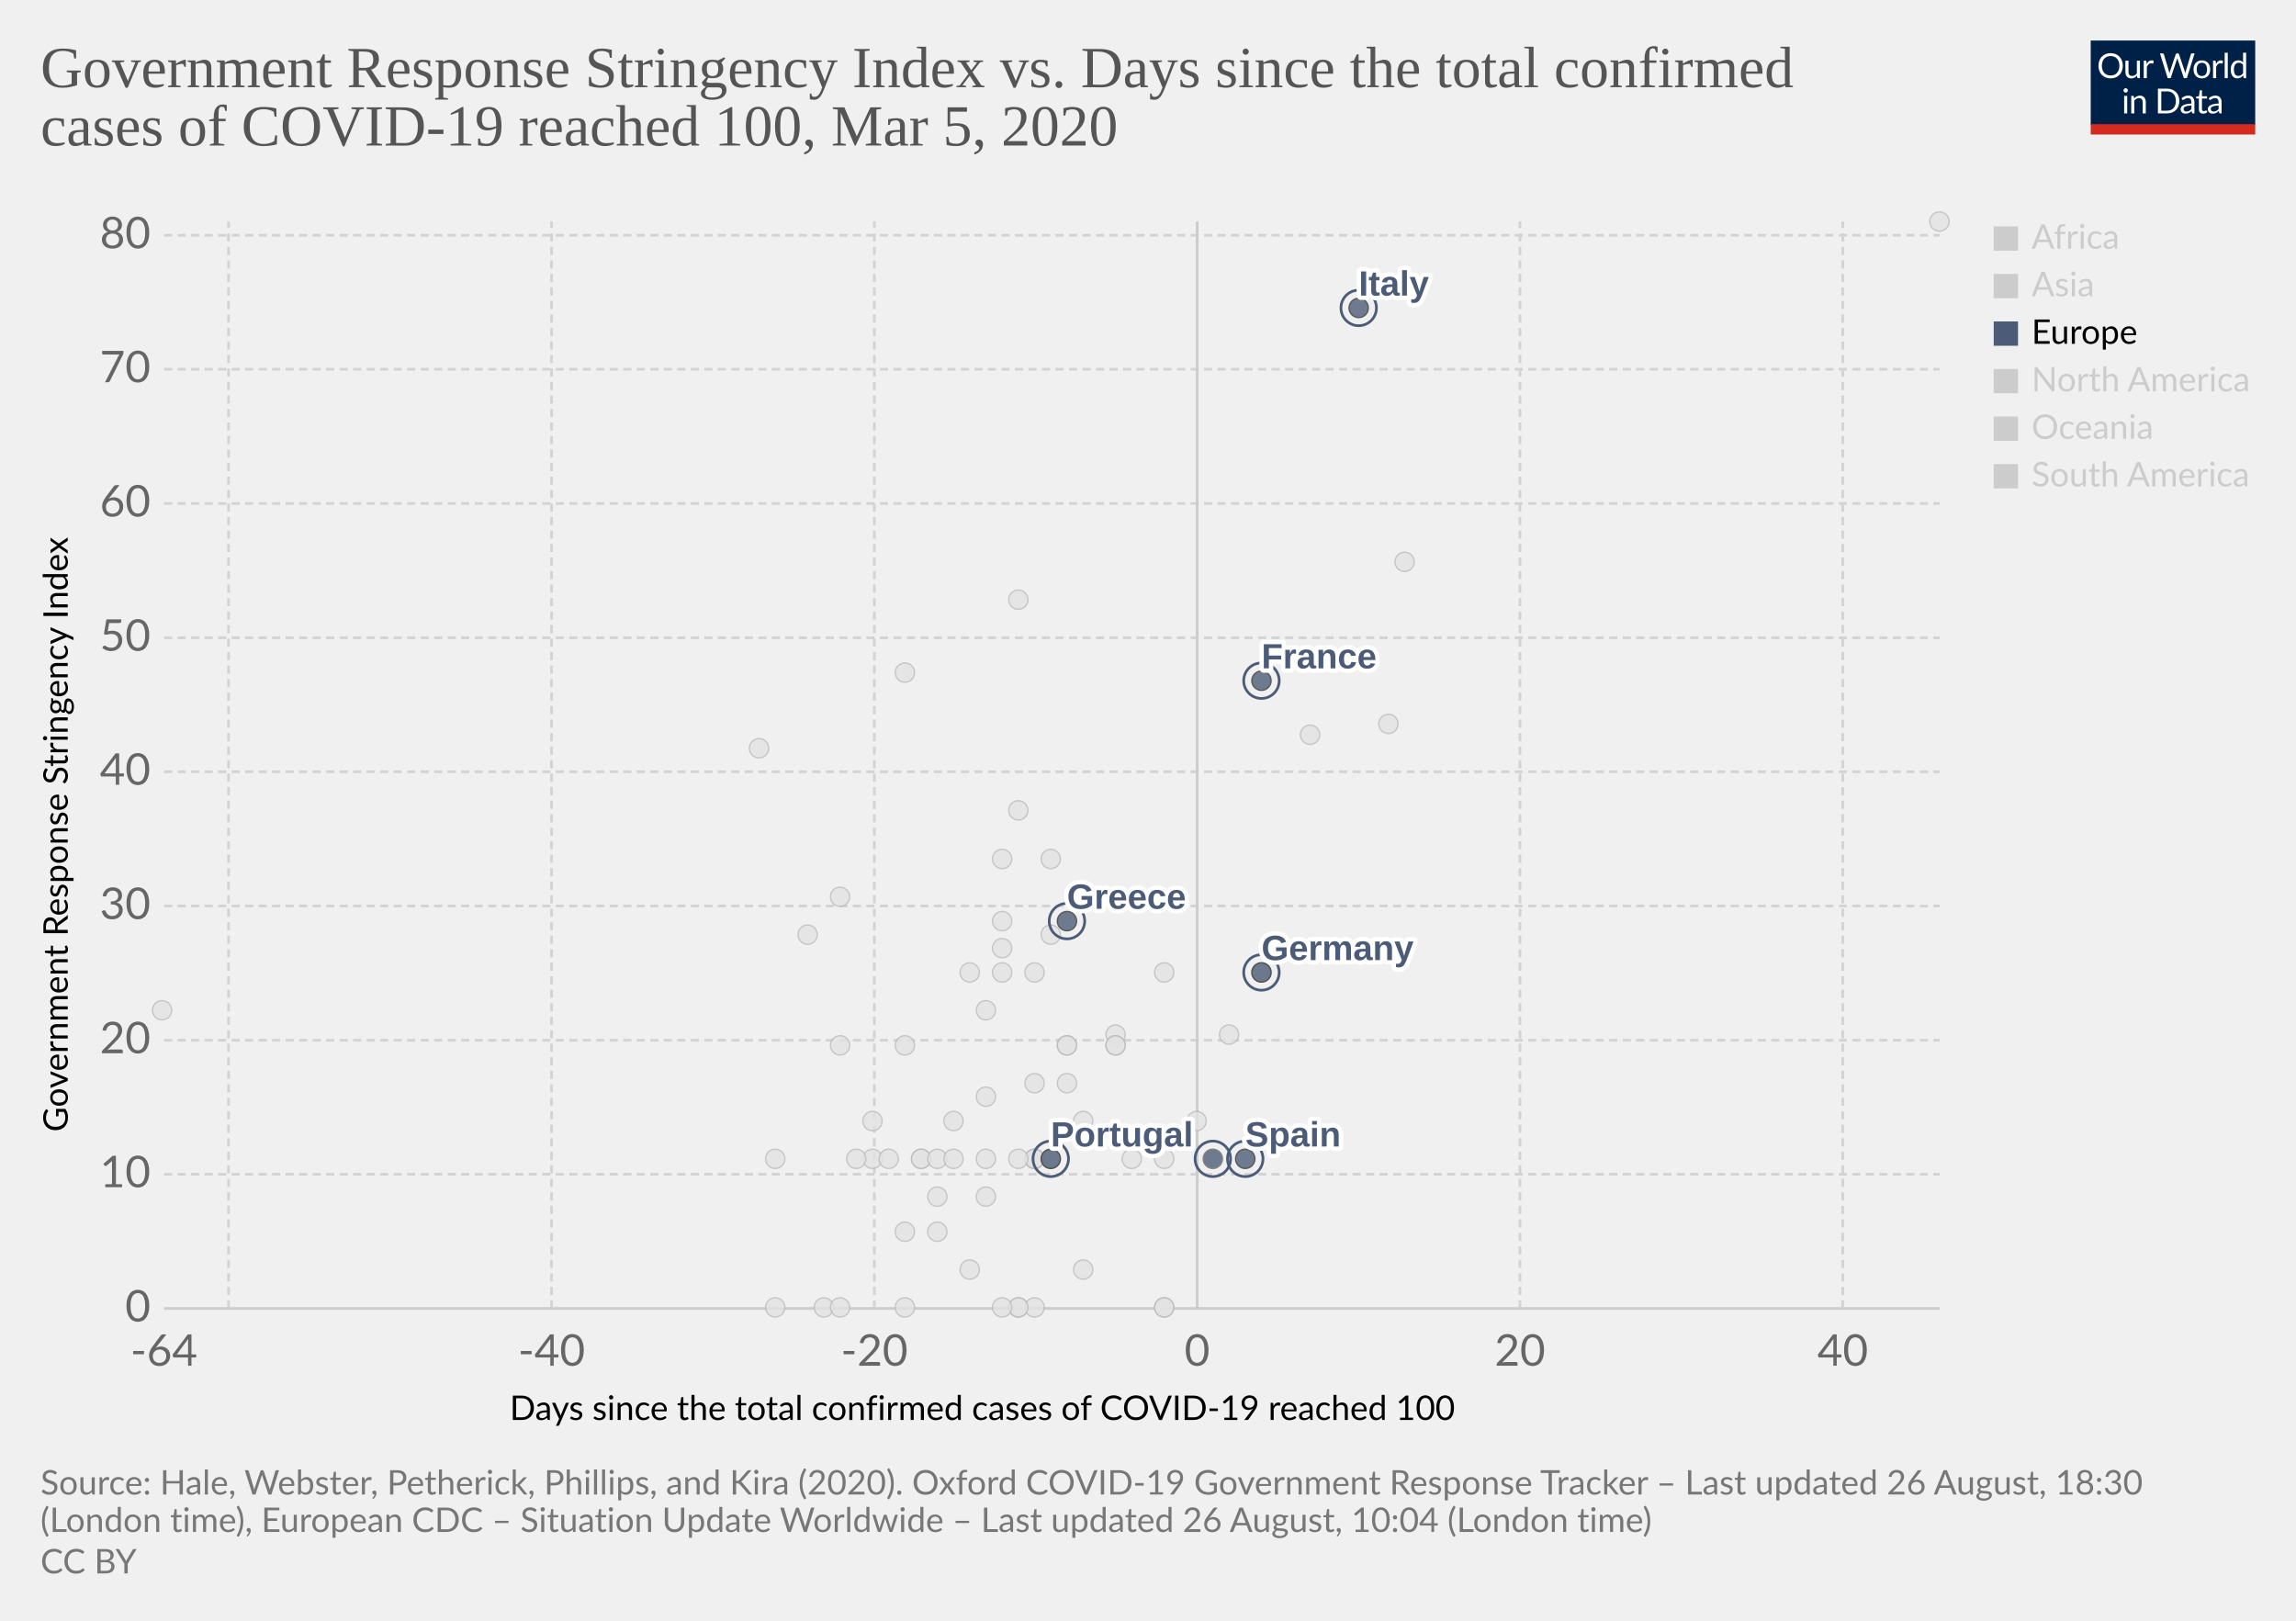
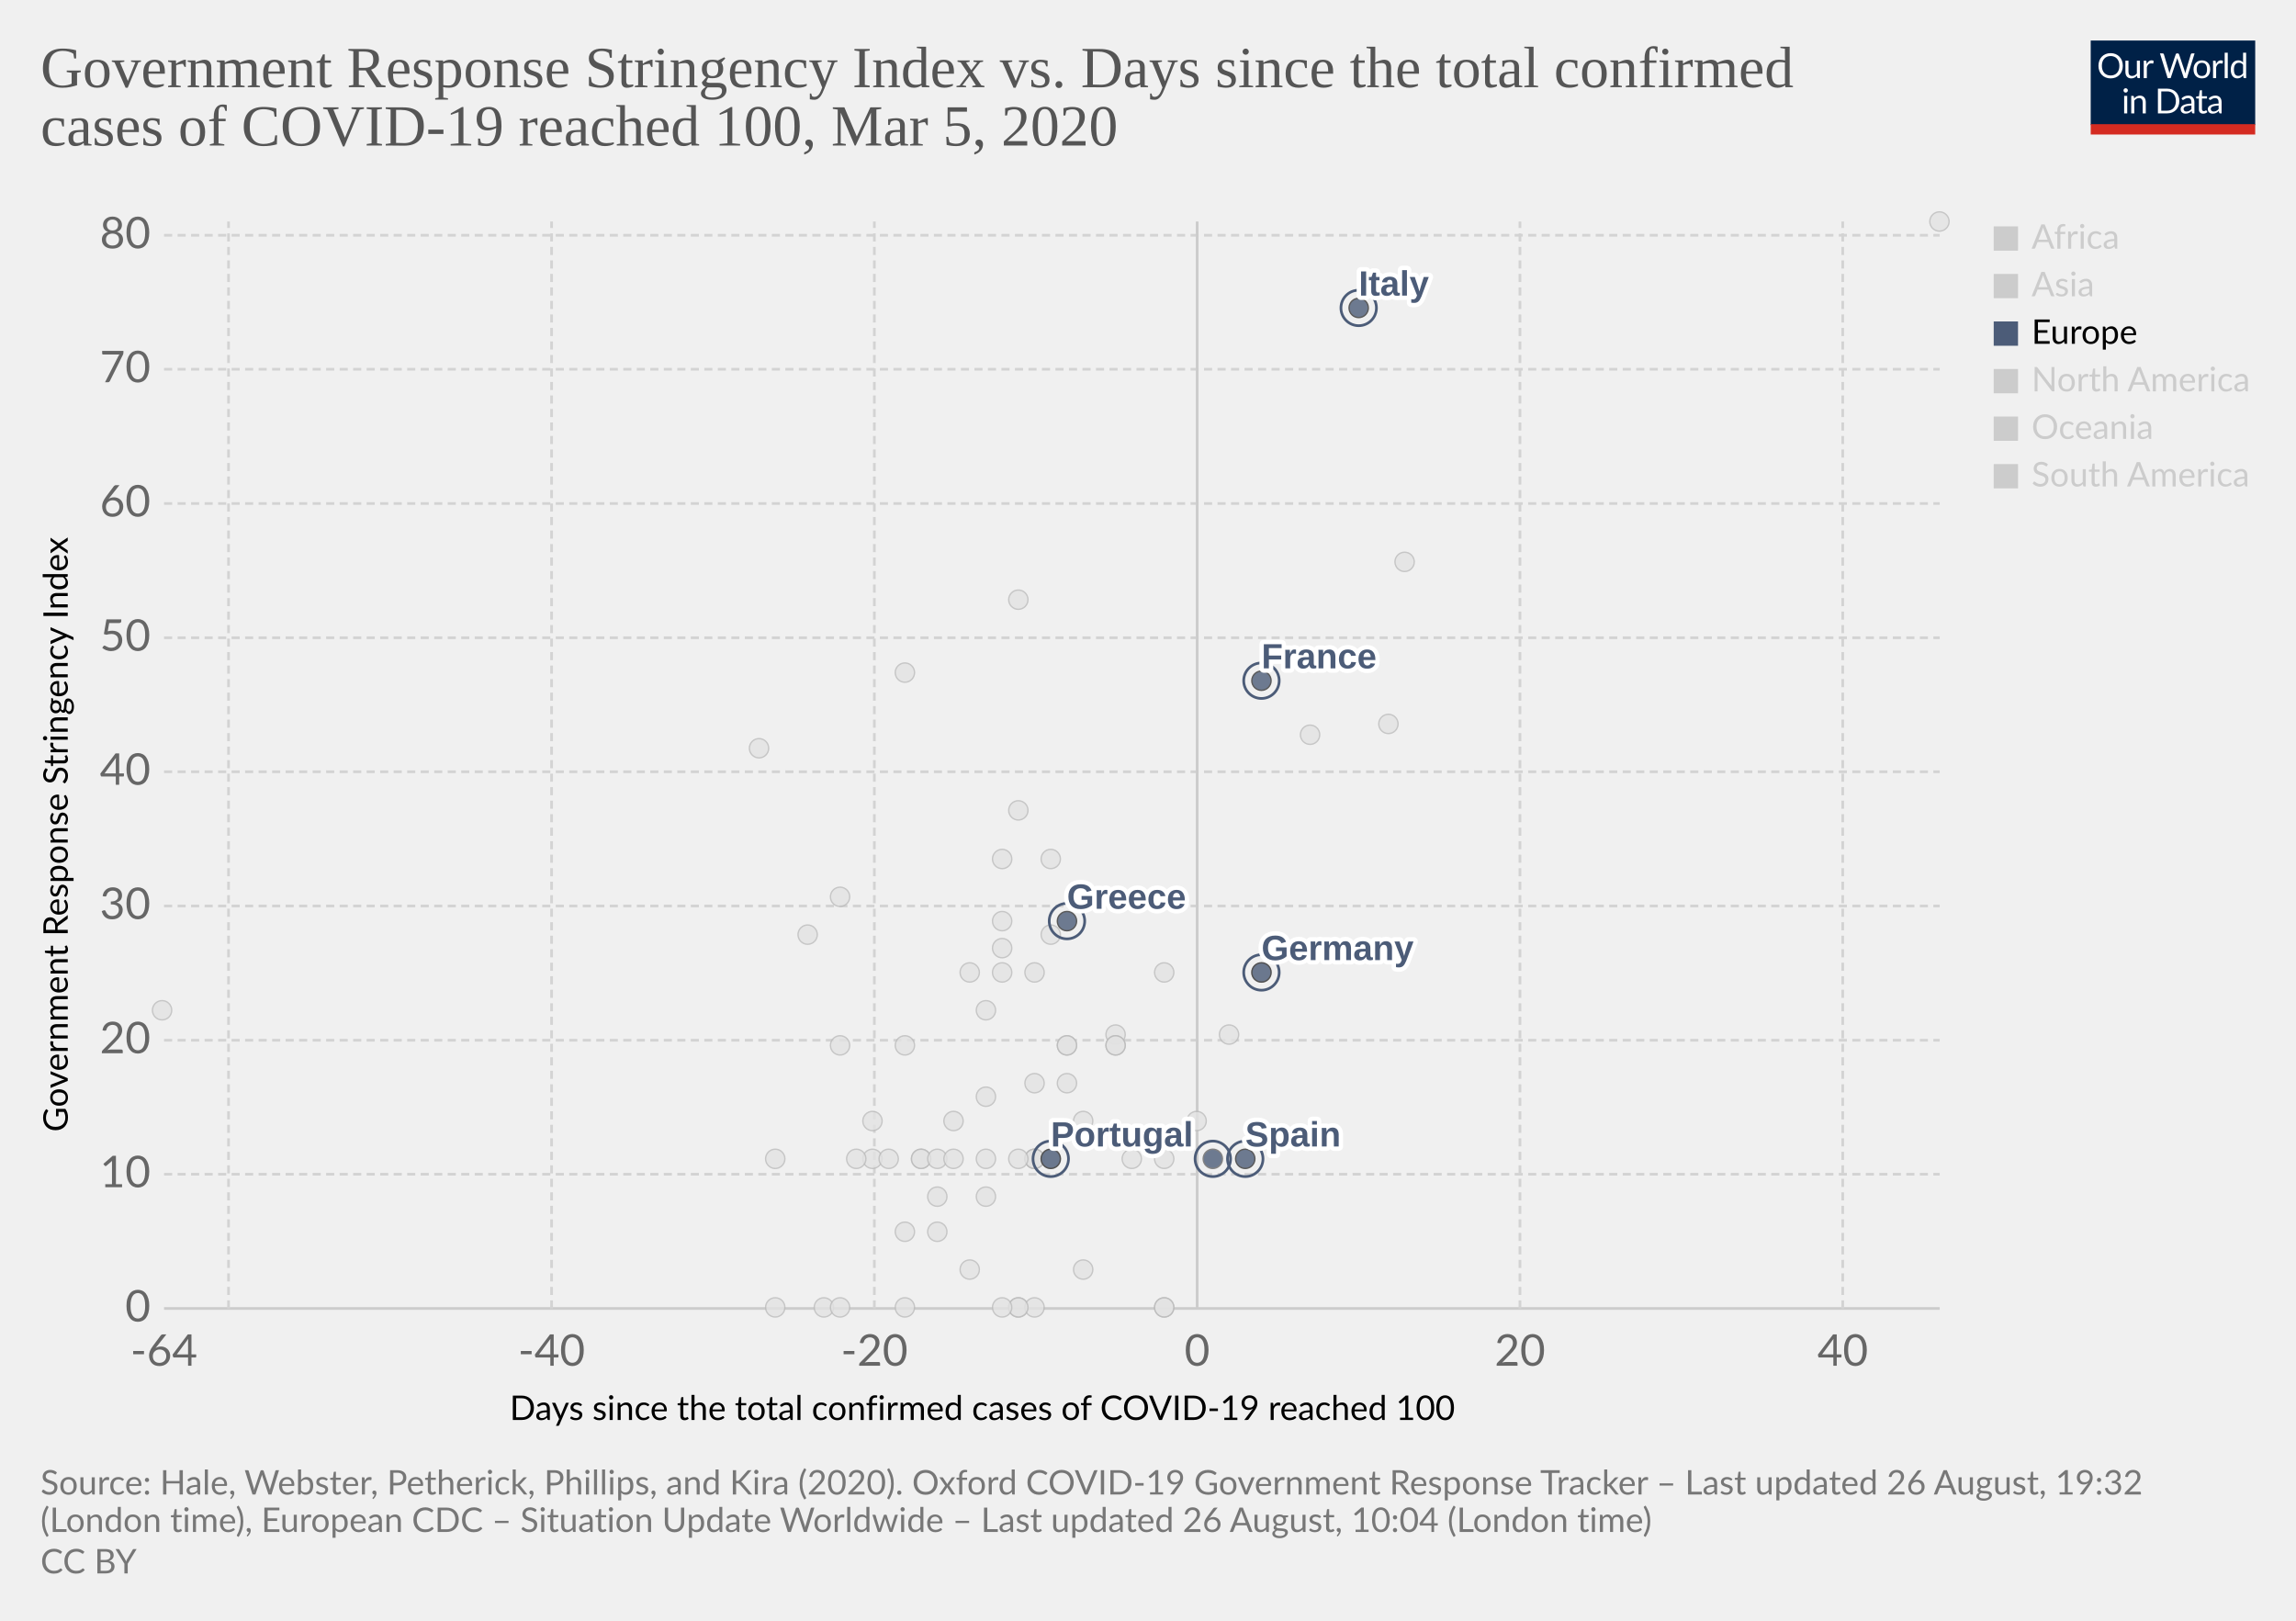
<svg xmlns="http://www.w3.org/2000/svg" version="1.1" style="background-color:#fff;-webkit-font-smoothing:antialiased" width="850" height="600" viewBox="0 0 850 600" font-family="Lato,'Helvetica Neue',Helvetica,Arial,sans-serif" font-size="18" text-rendering="optimizeLegibility">
  <g class="HeaderView">
    <g transform="matrix(.29 0 0 .29 774 15)">
      <svg width="210" height="120" viewBox="0 0 210 120" fill="none">
        <g clip-path="url(#clip0)">
          <path d="M0 0h210v107.89H0V0z" fill="#002147" />
          <path d="M40.98 32.25c0 2.36-.38 4.53-1.12 6.51a14.26 14.26 0 01-8.1 8.4c-1.9.78-4.02 1.17-6.34 1.17a16.6 16.6 0 01-6.33-1.17 14.31 14.31 0 01-8.08-8.4 18.29 18.29 0 01-1.12-6.51c0-2.36.38-4.53 1.12-6.5a14.32 14.32 0 018.07-8.44c1.92-.8 4.03-1.19 6.34-1.19 2.32 0 4.43.4 6.34 1.19 1.92.8 3.56 1.9 4.93 3.34a14.87 14.87 0 013.17 5.1 18.1 18.1 0 011.12 6.5zm-4.38 0c0-1.94-.26-3.68-.8-5.22a10.91 10.91 0 00-2.24-3.89 9.68 9.68 0 00-3.52-2.46 11.95 11.95 0 00-4.62-.86c-1.68 0-3.21.28-4.6.86a9.88 9.88 0 00-3.54 2.46 10.91 10.91 0 00-2.24 3.9c-.53 1.53-.8 3.27-.8 5.2 0 1.94.27 3.68.8 5.22a11.17 11.17 0 002.24 3.9 10.01 10.01 0 003.55 2.44c1.38.56 2.9.83 4.6.83 1.7 0 3.24-.27 4.61-.83a9.8 9.8 0 003.52-2.44 11.17 11.17 0 002.25-3.9c.53-1.54.8-3.28.8-5.21zm26.22-6.54V48H60.5c-.56 0-.9-.27-1.05-.81l-.31-2.4a12.45 12.45 0 01-3.26 2.6c-1.2.64-2.58.96-4.13.96-1.22 0-2.3-.2-3.24-.6a6.52 6.52 0 01-2.33-1.7 7.37 7.37 0 01-1.43-2.67c-.3-1.04-.46-2.2-.46-3.45V25.7h3.91v14.22c0 1.68.38 2.99 1.15 3.91.77.93 1.96 1.39 3.54 1.39 1.16 0 2.24-.27 3.23-.82a10.42 10.42 0 002.8-2.28V25.7h3.91zm8.61 4.47a9.94 9.94 0 012.6-3.56 5.64 5.64 0 013.76-1.3c.47 0 .92.05 1.34.15.44.1.83.27 1.17.49l-.3 2.92c-.09.37-.3.55-.66.55-.2 0-.5-.04-.9-.13a6.21 6.21 0 00-3.24.18c-.54.2-1.03.5-1.47.92-.42.4-.81.9-1.17 1.5-.33.58-.64 1.26-.92 2.02V48H67.7V25.71h2.25c.42 0 .72.08.88.25.16.16.27.44.33.83l.26 3.39zm61.16-13.7L122.75 48h-3.82l-7.99-24.05a21.95 21.95 0 01-.42-1.58 38.36 38.36 0 01-.44 1.58L102.05 48h-3.83L88.4 16.47h3.54c.38 0 .7.1.95.29.26.2.43.43.5.73l6.52 21.9c.1.4.2.83.28 1.28.1.46.2.94.29 1.46l.3-1.46c.12-.47.25-.9.38-1.27l7.41-21.91c.1-.25.26-.48.51-.69.27-.22.58-.33.95-.33h1.23c.38 0 .69.1.92.29.24.2.41.43.53.73l7.4 21.9a28.4 28.4 0 01.68 2.62 29.52 29.52 0 01.52-2.61l6.54-21.91c.07-.27.23-.5.48-.7.27-.21.58-.32.95-.32h3.32zm9.35 8.88c1.63 0 3.1.27 4.4.82a9.43 9.43 0 015.46 5.94c.5 1.4.74 2.98.74 4.73 0 1.76-.25 3.34-.74 4.75a9.43 9.43 0 01-5.46 5.92c-1.3.52-2.77.79-4.4.79-1.64 0-3.12-.27-4.44-.8a9.42 9.42 0 01-3.35-2.3c-.92-1-1.63-2.2-2.13-3.61-.49-1.41-.73-3-.73-4.75s.24-3.33.73-4.73c.5-1.43 1.2-2.64 2.13-3.63a9.4 9.4 0 013.35-2.31c1.32-.55 2.8-.82 4.44-.82zm0 19.89c2.2 0 3.84-.73 4.93-2.2 1.08-1.48 1.63-3.54 1.63-6.18 0-2.66-.55-4.72-1.63-6.2-1.09-1.49-2.73-2.23-4.93-2.23-1.12 0-2.09.2-2.93.57a5.7 5.7 0 00-2.06 1.65 7.5 7.5 0 00-1.24 2.67c-.26 1.04-.4 2.22-.4 3.54 0 2.64.55 4.7 1.64 6.18 1.1 1.47 2.76 2.2 4.99 2.2zm17.97-15.07a9.94 9.94 0 012.6-3.56 5.64 5.64 0 013.76-1.3c.47 0 .91.05 1.34.15.44.1.83.27 1.16.49l-.28 2.92c-.09.37-.31.55-.66.55-.2 0-.5-.04-.9-.13a6.2 6.2 0 00-3.24.18c-.54.2-1.03.5-1.47.92-.43.4-.82.9-1.17 1.5a13.1 13.1 0 00-.92 2.02V48h-3.94V25.71h2.24c.43 0 .72.08.88.25.17.16.28.44.33.83l.27 3.39zm15.04-14.59V48h-3.92V15.6h3.92zm19.55 15.43a6.22 6.22 0 00-2.38-2.05 6.7 6.7 0 00-2.86-.6c-2.07 0-3.66.75-4.77 2.23-1.12 1.48-1.68 3.6-1.68 6.33 0 1.46.13 2.7.38 3.74a7.29 7.29 0 001.1 2.56 4.35 4.35 0 001.78 1.45c.7.3 1.5.46 2.4.46 1.29 0 2.41-.3 3.36-.88a9.6 9.6 0 002.67-2.49V31.02zm3.91-15.43V48h-2.33c-.56 0-.9-.27-1.06-.81l-.35-2.71a12.13 12.13 0 01-3.25 2.77 8.28 8.28 0 01-4.23 1.06 7.31 7.31 0 01-6.14-2.9c-.73-.96-1.3-2.15-1.69-3.57a18.35 18.35 0 01.07-9.48 11.29 11.29 0 011.89-3.7 8.7 8.7 0 017.06-3.34 7.96 7.96 0 016.12 2.62V15.59h3.91zM46.61 70.71V93H42.7V70.71h3.91zm.84-7c0 .39-.08.75-.24 1.09a2.81 2.81 0 01-1.52 1.47 2.67 2.67 0 01-2.16 0 2.9 2.9 0 01-1.45-1.47 2.67 2.67 0 010-2.16c.15-.35.35-.65.6-.9.25-.27.53-.47.85-.62a2.67 2.67 0 012.16 0c.35.15.65.35.9.62.27.25.47.55.62.9.16.34.24.7.24 1.08zm7.97 10.24c.49-.54 1-1.04 1.54-1.48a9.85 9.85 0 013.66-1.84 8.96 8.96 0 015.43.35c.94.4 1.72.97 2.33 1.71a7.36 7.36 0 011.43 2.67c.32 1.04.49 2.19.49 3.45V93h-3.94V78.81c0-1.69-.4-3-1.17-3.92-.76-.93-1.93-1.4-3.5-1.4a6.6 6.6 0 00-3.25.83c-1 .56-1.92 1.31-2.77 2.27V93h-3.94V70.71h2.35c.56 0 .9.28 1.04.82l.3 2.42zm57.7 3.3c0 2.36-.37 4.5-1.11 6.44a14.3 14.3 0 01-3.17 4.98 14.1 14.1 0 01-4.93 3.2c-1.9.76-4.02 1.13-6.33 1.13H85.8V61.47h11.77c2.31 0 4.42.39 6.33 1.15a13.8 13.8 0 018.1 8.18 17.75 17.75 0 011.12 6.45zm-4.37 0c0-1.94-.26-3.67-.8-5.2a10.94 10.94 0 00-2.23-3.87 9.57 9.57 0 00-3.53-2.42 12.23 12.23 0 00-4.61-.83h-7.5v24.62h7.5c1.7 0 3.24-.28 4.61-.84a9.7 9.7 0 003.53-2.4 10.94 10.94 0 002.24-3.87c.53-1.53.8-3.26.8-5.2zm19.8 5.72c-1.8.06-3.34.2-4.62.44-1.26.22-2.3.51-3.1.88-.8.36-1.37.8-1.74 1.3-.35.5-.53 1.05-.53 1.67 0 .58.1 1.1.3 1.52a3 3 0 00.76 1.05c.34.27.73.46 1.17.6.45.11.94.17 1.45.17a7.28 7.28 0 003.5-.81 11.95 11.95 0 002.82-2.2v-4.62zm-12.65-9.11a12.73 12.73 0 013.98-2.66c1.43-.59 3-.88 4.73-.88 1.25 0 2.36.2 3.33.61a6.81 6.81 0 013.94 4.38c.33 1.04.5 2.19.5 3.43V93h-1.74a1.8 1.8 0 01-.88-.18c-.2-.13-.36-.38-.48-.74l-.44-2.12c-.59.55-1.16 1.03-1.72 1.46a9.48 9.48 0 01-3.74 1.7c-.69.15-1.46.23-2.3.23-.87 0-1.69-.12-2.45-.35a5.34 5.34 0 01-3.34-2.93 6.64 6.64 0 01-.49-2.64c0-.88.25-1.72.73-2.53a6.33 6.33 0 012.35-2.17c1.09-.63 2.5-1.15 4.25-1.54 1.75-.41 3.89-.65 6.42-.7v-1.75c0-1.73-.37-3.03-1.12-3.91-.75-.9-1.84-1.34-3.28-1.34-.97 0-1.78.12-2.44.37-.64.23-1.2.5-1.7.81l-1.23.82c-.33.23-.67.35-1 .35-.27 0-.5-.07-.69-.2a2.1 2.1 0 01-.48-.53l-.7-1.25zm27.67 19.5c-1.76 0-3.12-.5-4.07-1.48-.94-.98-1.41-2.4-1.41-4.25V74h-2.68a.9.9 0 01-.6-.2c-.16-.14-.24-.36-.24-.66v-1.56l3.65-.46.9-6.89a.9.9 0 01.29-.52.88.88 0 01.62-.22H142v7.67h6.44V74H142v13.38c0 .94.22 1.63.68 2.09.45.45 1.04.68 1.76.68a3.21 3.21 0 001.85-.53l.55-.35c.16-.12.3-.18.41-.18.2 0 .4.13.55.38l1.15 1.87a7.45 7.45 0 01-2.44 1.5c-.96.35-1.94.52-2.95.52zm19.68-10.4c-1.8.07-3.34.21-4.62.45-1.26.22-2.3.51-3.1.88-.8.36-1.37.8-1.74 1.3-.35.5-.53 1.05-.53 1.67 0 .58.1 1.1.3 1.52.18.42.44.77.76 1.05.34.27.73.46 1.17.6.45.11.94.17 1.45.17a7.3 7.3 0 003.5-.81 12.04 12.04 0 002.82-2.2v-4.62zm-12.65-9.1a12.72 12.72 0 013.99-2.66c1.42-.59 3-.88 4.72-.88 1.25 0 2.36.2 3.33.61a6.81 6.81 0 013.94 4.38c.33 1.04.5 2.19.5 3.43V93h-1.74a1.8 1.8 0 01-.88-.18c-.2-.13-.36-.38-.48-.74l-.44-2.12c-.59.55-1.16 1.03-1.72 1.46a9.48 9.48 0 01-3.74 1.7c-.69.15-1.46.23-2.3.23-.87 0-1.69-.12-2.45-.35a5.33 5.33 0 01-3.34-2.93 6.62 6.62 0 01-.49-2.64c0-.88.25-1.72.73-2.53a6.33 6.33 0 012.35-2.17c1.09-.63 2.5-1.15 4.25-1.54a31.2 31.2 0 016.42-.7v-1.75c0-1.73-.37-3.03-1.12-3.91-.75-.9-1.84-1.34-3.28-1.34-.97 0-1.78.12-2.44.37-.64.23-1.2.5-1.7.81-.46.3-.87.57-1.22.82-.34.23-.68.35-1.02.35-.26 0-.49-.07-.68-.2a1.88 1.88 0 01-.48-.53l-.7-1.25z" fill="#fff" />
          <path fill="#D42B21" d="M0 106.79h210V120H0z" />
        </g>
        <defs>
          <clipPath id="clip0">
            <path fill="#fff" d="M0 0h210v120H0z" />
          </clipPath>
        </defs>
      </svg>
    </g>
    <a href="https://ourworldindata.org/grapher/covid-stringency-vs-days-cases-reached-100" target="_blank" font-family="&quot;Playfair Display&quot;,Georgia,&quot;Times New Roman&quot;,serif">
      <text font-size="21.6" x="15" y="32.3" fill="#555">
        <tspan x="15" y="32.28">Government Response Stringency Index vs. Days since the total confirmed</tspan>
        <tspan x="15" y="53.88">cases of COVID-19 reached 100, Mar 5, 2020</tspan>
      </text>
    </a>
  </g>
  <g class="ScatterPlot">
    <g class="AxisBoxView">
      <g class="HorizontalAxis">
        <text font-size="12.6" x="188.7" y="525.7">
          <tspan x="188.7" y="525.68">Days since the total confirmed cases of COVID-19 reached 100</tspan>
        </text>
        <text x="60.7" y="505.6" fill="#666" text-anchor="middle" font-size="16.2">-64</text>
        <text x="204.2" y="505.6" fill="#666" text-anchor="middle" font-size="16.2">-40</text>
        <text x="323.7" y="505.6" fill="#666" text-anchor="middle" font-size="16.2">-20</text>
        <text x="443.2" y="505.6" fill="#666" text-anchor="middle" font-size="16.2">0</text>
        <text x="562.7" y="505.6" fill="#666" text-anchor="middle" font-size="16.2">20</text>
        <text x="682.2" y="505.6" fill="#666" text-anchor="middle" font-size="16.2">40</text>
      </g>
      <g class="VerticalAxis">
        <text font-size="12.6" x="-419" y="25.1" transform="rotate(-90)">
          <tspan x="-419" y="25.08">Government Response Stringency Index</tspan>
        </text>
        <text x="55.74" y="484.4" fill="#666" dominant-baseline="middle" text-anchor="end" font-size="16.2">0</text>
        <text x="55.74" y="434.7" fill="#666" dominant-baseline="middle" text-anchor="end" font-size="16.2">10</text>
        <text x="55.74" y="385.1" fill="#666" dominant-baseline="middle" text-anchor="end" font-size="16.2">20</text>
        <text x="55.74" y="335.4" fill="#666" dominant-baseline="middle" text-anchor="end" font-size="16.2">30</text>
        <text x="55.74" y="285.7" fill="#666" dominant-baseline="middle" text-anchor="end" font-size="16.2">40</text>
        <text x="55.74" y="236.1" fill="#666" dominant-baseline="middle" text-anchor="end" font-size="16.2">50</text>
        <text x="55.74" y="186.4" fill="#666" dominant-baseline="middle" text-anchor="end" font-size="16.2">60</text>
        <text x="55.74" y="136.7" fill="#666" dominant-baseline="middle" text-anchor="end" font-size="16.2">70</text>
        <text x="55.74" y="87.1" fill="#666" dominant-baseline="middle" text-anchor="end" font-size="16.2">80</text>
      </g>
      <g class="AxisGridLines horizontalLines">
        <path stroke="#ccc" d="M60.74 484.4h657.35" />
        <path stroke="#d3d3d3" stroke-dasharray="3,2" d="M60.74 434.7h657.35M60.74 385.1h657.35M60.74 335.4h657.35M60.74 285.7h657.35M60.74 236.1h657.35M60.74 186.4h657.35M60.74 136.7h657.35M60.74 87.1h657.35" />
      </g>
      <g class="AxisGridLines verticalLines">
        <path stroke="#d3d3d3" stroke-dasharray="3,2" d="M84.6 484.4V82M204.2 484.4V82M323.7 484.4V82" />
        <path stroke="#ccc" d="M443.2 484.4V82" />
        <path stroke="#d3d3d3" stroke-dasharray="3,2" d="M562.7 484.4V82M682.2 484.4V82" />
      </g>
    </g>
    <g class="PointsWithLabels clickable" clip-path="url(#a)" font-family="Arial, sans-serif">
      <path fill="rgba(255,255,255,0)" d="M60.74 82h657.35v402.4H60.74z" />
      <defs>
        <clipPath id="a">
          <path d="M50.74 72h677.35v422.4H50.74z" />
        </clipPath>
      </defs>
      <g class="key-Georgia_0">
        <circle cx="281" cy="277" r="3.57" fill="#e2e2e2" opacity=".8" stroke="#bbb" stroke-width=".5" />
      </g>
      <g class="key-Iceland_0">
        <circle cx="395" cy="401" r="3.57" fill="#e2e2e2" opacity=".8" stroke="#bbb" stroke-width=".5" />
      </g>
      <g class="key-India_0">
        <circle cx="371" cy="351" r="3.57" fill="#e2e2e2" opacity=".8" stroke="#bbb" stroke-width=".5" />
      </g>
      <g class="key-Indonesia_0">
        <circle cx="377" cy="300" r="3.57" fill="#e2e2e2" opacity=".8" stroke="#bbb" stroke-width=".5" />
      </g>
      <g class="key-Iran_0">
        <circle cx="485" cy="272" r="3.57" fill="#e2e2e2" opacity=".8" stroke="#bbb" stroke-width=".5" />
      </g>
      <g class="key-Iraq_0">
        <circle cx="377" cy="222" r="3.57" fill="#e2e2e2" opacity=".8" stroke="#bbb" stroke-width=".5" />
      </g>
      <g class="key-Ireland_0">
        <circle cx="383" cy="429" r="3.57" fill="#e2e2e2" opacity=".8" stroke="#bbb" stroke-width=".5" />
      </g>
      <g class="key-Israel_0">
        <circle cx="389" cy="318" r="3.57" fill="#e2e2e2" opacity=".8" stroke="#bbb" stroke-width=".5" />
      </g>
      <g class="key-Japan_0">
        <circle cx="514" cy="268" r="3.57" fill="#e2e2e2" opacity=".8" stroke="#bbb" stroke-width=".5" />
      </g>
      <g class="key-Kuwait_0">
        <circle cx="389" cy="346" r="3.57" fill="#e2e2e2" opacity=".8" stroke="#bbb" stroke-width=".5" />
      </g>
      <g class="key-Canada_0">
        <circle cx="401" cy="470" r="3.57" fill="#e2e2e2" opacity=".8" stroke="#bbb" stroke-width=".5" />
      </g>
      <g class="key-China_0">
        <circle cx="718" cy="82" r="3.57" fill="#e2e2e2" opacity=".8" stroke="#bbb" stroke-width=".5" />
      </g>
      <g class="key-Croatia_0">
        <circle cx="353" cy="415" r="3.57" fill="#e2e2e2" opacity=".8" stroke="#bbb" stroke-width=".5" />
      </g>
      <g class="key-Czech-Republic_0">
        <circle cx="395" cy="387" r="3.57" fill="#e2e2e2" opacity=".8" stroke="#bbb" stroke-width=".5" />
      </g>
      <g class="key-Denmark_0">
        <circle cx="413" cy="383" r="3.57" fill="#e2e2e2" opacity=".8" stroke="#bbb" stroke-width=".5" />
      </g>
      <g class="key-Dominican-Republic_0">
        <circle cx="341" cy="429" r="3.57" fill="#e2e2e2" opacity=".8" stroke="#bbb" stroke-width=".5" />
      </g>
      <g class="key-Ecuador_0">
        <circle cx="365" cy="443" r="3.57" fill="#e2e2e2" opacity=".8" stroke="#bbb" stroke-width=".5" />
      </g>
      <g class="key-Egypt_0">
        <circle cx="377" cy="484" r="3.57" fill="#e2e2e2" opacity=".8" stroke="#bbb" stroke-width=".5" />
      </g>
      <g class="key-Estonia_0">
        <circle cx="383" cy="484" r="3.57" fill="#e2e2e2" opacity=".8" stroke="#bbb" stroke-width=".5" />
      </g>
      <g class="key-Finland_0">
        <circle cx="395" cy="387" r="3.57" fill="#e2e2e2" opacity=".8" stroke="#bbb" stroke-width=".5" />
      </g>
      <g class="key-Afghanistan_0">
        <circle cx="299" cy="346" r="3.57" fill="#e2e2e2" opacity=".8" stroke="#bbb" stroke-width=".5" />
      </g>
      <g class="key-Algeria_0">
        <circle cx="347" cy="456" r="3.57" fill="#e2e2e2" opacity=".8" stroke="#bbb" stroke-width=".5" />
      </g>
      <g class="key-Australia_0">
        <circle cx="413" cy="387" r="3.57" fill="#e2e2e2" opacity=".8" stroke="#bbb" stroke-width=".5" />
      </g>
      <g class="key-Austria_0">
        <circle cx="419" cy="429" r="3.57" fill="#e2e2e2" opacity=".8" stroke="#bbb" stroke-width=".5" />
      </g>
      <g class="key-Azerbaijan_0">
        <circle cx="311" cy="332" r="3.57" fill="#e2e2e2" opacity=".8" stroke="#bbb" stroke-width=".5" />
      </g>
      <g class="key-Bahrain_0">
        <circle cx="413" cy="332" r="3.57" fill="#e2e2e2" opacity=".8" stroke="#bbb" stroke-width=".5" />
      </g>
      <g class="key-Belarus_0">
        <circle cx="287" cy="484" r="3.57" fill="#e2e2e2" opacity=".8" stroke="#bbb" stroke-width=".5" />
      </g>
      <g class="key-Belgium_0">
        <circle cx="443" cy="415" r="3.57" fill="#e2e2e2" opacity=".8" stroke="#bbb" stroke-width=".5" />
      </g>
      <g class="key-Brazil_0">
        <circle cx="383" cy="429" r="3.57" fill="#e2e2e2" opacity=".8" stroke="#bbb" stroke-width=".5" />
      </g>
      <g class="key-Cambodia_0">
        <circle cx="305" cy="484" r="3.57" fill="#e2e2e2" opacity=".8" stroke="#bbb" stroke-width=".5" />
      </g>
      <g class="key-Oman_0">
        <circle cx="311" cy="387" r="3.57" fill="#e2e2e2" opacity=".8" stroke="#bbb" stroke-width=".5" />
      </g>
      <g class="key-Pakistan_0">
        <circle cx="371" cy="341" r="3.57" fill="#e2e2e2" opacity=".8" stroke="#bbb" stroke-width=".5" />
      </g>
      <g class="key-Philippines_0">
        <circle cx="383" cy="360" r="3.57" fill="#e2e2e2" opacity=".8" stroke="#bbb" stroke-width=".5" />
      </g>
      <g class="key-Qatar_0">
        <circle cx="401" cy="415" r="3.57" fill="#e2e2e2" opacity=".8" stroke="#bbb" stroke-width=".5" />
      </g>
      <g class="key-Romania_0">
        <circle cx="383" cy="401" r="3.57" fill="#e2e2e2" opacity=".8" stroke="#bbb" stroke-width=".5" />
      </g>
      <g class="key-Russia_0">
        <circle cx="365" cy="374" r="3.57" fill="#e2e2e2" opacity=".8" stroke="#bbb" stroke-width=".5" />
      </g>
      <g class="key-San-Marino_0">
        <circle cx="371" cy="318" r="3.57" fill="#e2e2e2" opacity=".8" stroke="#bbb" stroke-width=".5" />
      </g>
      <g class="key-Singapore_0">
        <circle cx="467" cy="360" r="3.57" fill="#e2e2e2" opacity=".8" stroke="#bbb" stroke-width=".5" />
      </g>
      <g class="key-South-Korea_0">
        <circle cx="520" cy="208" r="3.57" fill="#e2e2e2" opacity=".8" stroke="#bbb" stroke-width=".5" />
      </g>
      <g class="key-Sri-Lanka_0">
        <circle cx="323" cy="429" r="3.57" fill="#e2e2e2" opacity=".8" stroke="#bbb" stroke-width=".5" />
      </g>
      <g class="key-Sweden_0">
        <circle cx="431" cy="484" r="3.57" fill="#e2e2e2" opacity=".8" stroke="#bbb" stroke-width=".5" />
      </g>
      <g class="key-Switzerland_0">
        <circle cx="431" cy="360" r="3.57" fill="#e2e2e2" opacity=".8" stroke="#bbb" stroke-width=".5" />
      </g>
      <g class="key-Taiwan_0">
        <circle cx="359" cy="360" r="3.57" fill="#e2e2e2" opacity=".8" stroke="#bbb" stroke-width=".5" />
      </g>
      <g class="key-Thailand_0">
        <circle cx="377" cy="484" r="3.57" fill="#e2e2e2" opacity=".8" stroke="#bbb" stroke-width=".5" />
      </g>
      <g class="key-United-Arab-Emirates_0">
        <circle cx="365" cy="406" r="3.57" fill="#e2e2e2" opacity=".8" stroke="#bbb" stroke-width=".5" />
      </g>
      <g class="key-United-States_0">
        <circle cx="455" cy="383" r="3.57" fill="#e2e2e2" opacity=".8" stroke="#bbb" stroke-width=".5" />
      </g>
      <g class="key-Vietnam_0">
        <circle cx="335" cy="249" r="3.57" fill="#e2e2e2" opacity=".8" stroke="#bbb" stroke-width=".5" />
      </g>
      <g class="key-Lebanon_0">
        <circle cx="371" cy="360" r="3.57" fill="#e2e2e2" opacity=".8" stroke="#bbb" stroke-width=".5" />
      </g>
      <g class="key-Lithuania_0">
        <circle cx="341" cy="429" r="3.57" fill="#e2e2e2" opacity=".8" stroke="#bbb" stroke-width=".5" />
      </g>
      <g class="key-Luxembourg_0">
        <circle cx="365" cy="429" r="3.57" fill="#e2e2e2" opacity=".8" stroke="#bbb" stroke-width=".5" />
      </g>
      <g class="key-Malaysia_0">
        <circle cx="413" cy="387" r="3.57" fill="#e2e2e2" opacity=".8" stroke="#bbb" stroke-width=".5" />
      </g>
      <g class="key-Mexico_0">
        <circle cx="359" cy="470" r="3.57" fill="#e2e2e2" opacity=".8" stroke="#bbb" stroke-width=".5" />
      </g>
      <g class="key-Nepal_0">
        <circle cx="60" cy="374" r="3.57" fill="#e2e2e2" opacity=".8" stroke="#bbb" stroke-width=".5" />
      </g>
      <g class="key-Netherlands_0">
        <circle cx="431" cy="484" r="3.57" fill="#e2e2e2" opacity=".8" stroke="#bbb" stroke-width=".5" />
      </g>
      <g class="key-New-Zealand_0">
        <circle cx="335" cy="387" r="3.57" fill="#e2e2e2" opacity=".8" stroke="#bbb" stroke-width=".5" />
      </g>
      <g class="key-Nigeria_0">
        <circle cx="287" cy="429" r="3.57" fill="#e2e2e2" opacity=".8" stroke="#bbb" stroke-width=".5" />
      </g>
      <g class="key-Norway_0">
        <circle cx="431" cy="429" r="3.57" fill="#e2e2e2" opacity=".8" stroke="#bbb" stroke-width=".5" />
      </g>
      <g class="key-Poland_0">
        <circle cx="383" cy="429" r="3.57" fill="#e2e2e2" opacity=".8" stroke="#bbb" stroke-width=".5" />
      </g>
      <g class="key-Hungary_0">
        <circle cx="347" cy="429" r="3.57" fill="#e2e2e2" opacity=".8" stroke="#bbb" stroke-width=".5" />
      </g>
      <g class="key-Jordan_0">
        <circle cx="329" cy="429" r="3.57" fill="#e2e2e2" opacity=".8" stroke="#bbb" stroke-width=".5" />
      </g>
      <g class="key-Slovenia_0">
        <circle cx="389" cy="429" r="3.57" fill="#e2e2e2" opacity=".8" stroke="#bbb" stroke-width=".5" />
      </g>
      <g class="key-Andorra_0">
        <circle cx="335" cy="484" r="3.57" fill="#e2e2e2" opacity=".8" stroke="#bbb" stroke-width=".5" />
      </g>
      <g class="key-Latvia_0">
        <circle cx="347" cy="443" r="3.57" fill="#e2e2e2" opacity=".8" stroke="#bbb" stroke-width=".5" />
      </g>
      <g class="key-Morocco_0">
        <circle cx="335" cy="456" r="3.57" fill="#e2e2e2" opacity=".8" stroke="#bbb" stroke-width=".5" />
      </g>
      <g class="key-Saudi-Arabia_0">
        <circle cx="377" cy="429" r="3.57" fill="#e2e2e2" opacity=".8" stroke="#bbb" stroke-width=".5" />
      </g>
      <g class="key-Senegal_0">
        <circle cx="311" cy="484" r="3.57" fill="#e2e2e2" opacity=".8" stroke="#bbb" stroke-width=".5" />
      </g>
      <g class="key-Tunisia_0">
        <circle cx="323" cy="415" r="3.57" fill="#e2e2e2" opacity=".8" stroke="#bbb" stroke-width=".5" />
      </g>
      <g class="key-Ukraine_0">
        <circle cx="317" cy="429" r="3.57" fill="#e2e2e2" opacity=".8" stroke="#bbb" stroke-width=".5" />
      </g>
      <g class="key-Argentina_0">
        <circle cx="353" cy="429" r="3.57" fill="#e2e2e2" opacity=".8" stroke="#bbb" stroke-width=".5" />
      </g>
      <g class="key-Chile_0">
        <circle cx="371" cy="484" r="3.57" fill="#e2e2e2" opacity=".8" stroke="#bbb" stroke-width=".5" />
      </g>
      <g class="key-Germany_0">
        <circle cx="467" cy="360" fill="none" stroke="#4C5C78" r="6.57" />
        <circle cx="467" cy="360" r="3.57" fill="#4C5C78" opacity=".8" stroke="#333" stroke-width=".5" />
      </g>
      <g class="key-Greece_0">
        <circle cx="395" cy="341" fill="none" stroke="#4C5C78" r="6.57" />
        <circle cx="395" cy="341" r="3.57" fill="#4C5C78" opacity=".8" stroke="#333" stroke-width=".5" />
      </g>
      <g class="key-Italy_0">
        <circle cx="503" cy="114" fill="none" stroke="#4C5C78" r="6.57" />
        <circle cx="503" cy="114" r="3.57" fill="#4C5C78" opacity=".8" stroke="#333" stroke-width=".5" />
      </g>
      <g class="key-France_0">
        <circle cx="467" cy="252" fill="none" stroke="#4C5C78" r="6.57" />
        <circle cx="467" cy="252" r="3.57" fill="#4C5C78" opacity=".8" stroke="#333" stroke-width=".5" />
      </g>
      <g class="key-Spain_0">
        <circle cx="461" cy="429" fill="none" stroke="#4C5C78" r="6.57" />
        <circle cx="461" cy="429" r="3.57" fill="#4C5C78" opacity=".8" stroke="#333" stroke-width=".5" />
      </g>
      <g class="key-United-Kingdom_0">
        <circle cx="449" cy="429" fill="none" stroke="#4C5C78" r="6.57" />
        <circle cx="449" cy="429" r="3.57" fill="#4C5C78" opacity=".8" stroke="#666" stroke-width=".5" />
      </g>
      <g class="key-Portugal_0">
        <circle cx="389" cy="429" fill="none" stroke="#4C5C78" r="6.57" />
        <circle cx="389" cy="429" r="3.57" fill="#4C5C78" opacity=".8" stroke="#333" stroke-width=".5" />
      </g>
      <text x="467" y="355.43" font-size="13" font-family="Arial, sans-serif" font-weight="700" fill="#fff" stroke="#fff" stroke-linecap="round" stroke-linejoin="round" stroke-width=".25em">Germany</text>
      <text x="467" y="355.43" font-size="13" font-family="Arial, sans-serif" font-weight="700" fill="#4C5C78">Germany</text>
      <text x="395" y="336.43" font-size="13" font-family="Arial, sans-serif" font-weight="700" fill="#fff" stroke="#fff" stroke-linecap="round" stroke-linejoin="round" stroke-width=".25em">Greece</text>
      <text x="395" y="336.43" font-size="13" font-family="Arial, sans-serif" font-weight="700" fill="#4C5C78">Greece</text>
      <text x="503" y="109.43" font-size="13" font-family="Arial, sans-serif" font-weight="700" fill="#fff" stroke="#fff" stroke-linecap="round" stroke-linejoin="round" stroke-width=".25em">Italy</text>
      <text x="503" y="109.43" font-size="13" font-family="Arial, sans-serif" font-weight="700" fill="#4C5C78">Italy</text>
      <text x="467" y="247.43" font-size="13" font-family="Arial, sans-serif" font-weight="700" fill="#fff" stroke="#fff" stroke-linecap="round" stroke-linejoin="round" stroke-width=".25em">France</text>
      <text x="467" y="247.43" font-size="13" font-family="Arial, sans-serif" font-weight="700" fill="#4C5C78">France</text>
      <text x="461" y="424.43" font-size="13" font-family="Arial, sans-serif" font-weight="700" fill="#fff" stroke="#fff" stroke-linecap="round" stroke-linejoin="round" stroke-width=".25em">Spain</text>
      <text x="461" y="424.43" font-size="13" font-family="Arial, sans-serif" font-weight="700" fill="#4C5C78">Spain</text>
      <text x="389" y="424.43" font-size="13" font-family="Arial, sans-serif" font-weight="700" fill="#fff" stroke="#fff" stroke-linecap="round" stroke-linejoin="round" stroke-width=".25em">Portugal</text>
      <text x="389" y="424.43" font-size="13" font-family="Arial, sans-serif" font-weight="700" fill="#4C5C78">Portugal</text>
    </g>
    <g class="ScatterColorLegend clickable" cursor="pointer">
      <g class="legendMark" fill="#ccc">
        <path d="M738.09 83.8h9v9h-9z" />
        <text font-size="12.6" x="752.1" y="92.1">
          <tspan x="752.09" y="92.08">Africa</tspan>
        </text>
      </g>
      <g class="legendMark" fill="#ccc">
        <path d="M738.09 101.4h9v9h-9z" />
        <text font-size="12.6" x="752.1" y="109.7">
          <tspan x="752.09" y="109.68">Asia</tspan>
        </text>
      </g>
      <g class="legendMark">
        <path fill="#4C5C78" d="M738.09 119h9v9h-9z" />
        <text font-size="12.6" x="752.1" y="127.3">
          <tspan x="752.09" y="127.28">Europe</tspan>
        </text>
      </g>
      <g class="legendMark" fill="#ccc">
        <path d="M738.09 136.6h9v9h-9z" />
        <text font-size="12.6" x="752.1" y="144.9">
          <tspan x="752.09" y="144.88">North America</tspan>
        </text>
      </g>
      <g class="legendMark" fill="#ccc">
        <path d="M738.09 154.2h9v9h-9z" />
        <text font-size="12.6" x="752.1" y="162.5">
          <tspan x="752.09" y="162.48">Oceania</tspan>
        </text>
      </g>
      <g class="legendMark" fill="#ccc">
        <path d="M738.09 171.8h9v9h-9z" />
        <text font-size="12.6" x="752.1" y="180.1">
          <tspan x="752.09" y="180.08">South America</tspan>
        </text>
      </g>
    </g>
  </g>
  <g class="SourcesFooter" fill="#777">
    <g class="clickable" fill="#777">
      <text font-size="12.6" x="15" y="553.3">
-         <tspan x="15" y="553.28">Source: Hale, Webster, Petherick, Phillips, and Kira (2020). Oxford COVID-19 Government Response Tracker – Last updated 26 August, 18:30</tspan>
+         <tspan x="15" y="553.28">Source: Hale, Webster, Petherick, Phillips, and Kira (2020). Oxford COVID-19 Government Response Tracker – Last updated 26 August, 19:32</tspan>
        <tspan x="15" y="567.14">(London time), European CDC – Situation Update Worldwide – Last updated 26 August, 10:04 (London time)</tspan>
      </text>
    </g>
    <text font-size="12.6" x="15" y="582.5">
      <tspan x="15" y="582.48">
        <a class="cclogo" href="http://creativecommons.org/licenses/by/4.0/deed.en_US" target="_blank" fill="#777">CC BY</a>
      </tspan>
    </text>
  </g>
</svg>
